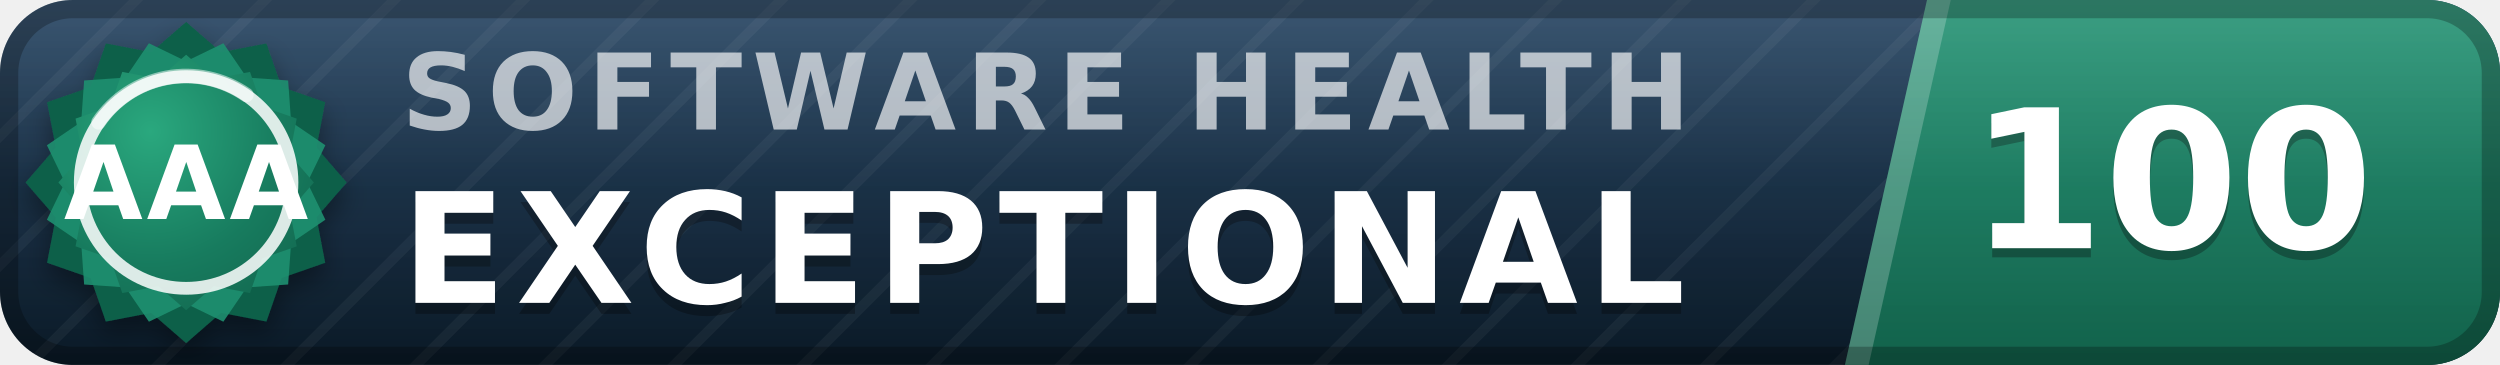
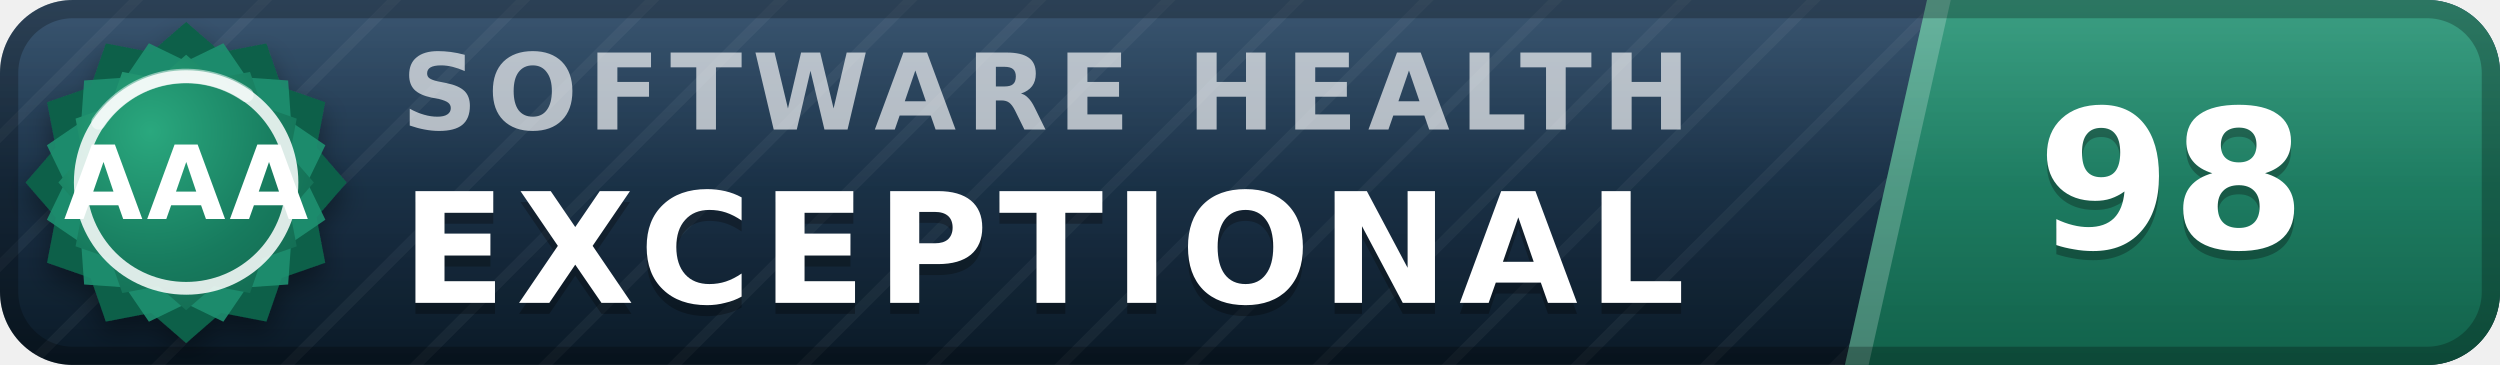
- <svg xmlns="http://www.w3.org/2000/svg" width="137" height="20" viewBox="0 0 137 20" role="img" aria-label="inspect.software software health index 100 of 100, exceptional (grade AAA)" font-family="Verdana,DejaVu Sans,Geneva,sans-serif">
+ <svg xmlns="http://www.w3.org/2000/svg" width="137" height="20" viewBox="0 0 137 20" role="img" aria-label="inspect.software software health index 98 of 100, exceptional (grade AAA)" font-family="Verdana,DejaVu Sans,Geneva,sans-serif">
  <defs>
    <linearGradient id="plate" x1="0" y1="0" x2="0" y2="1">
      <stop offset="0" stop-color="#1d3d5c" />
      <stop offset="1" stop-color="#0a1926" />
    </linearGradient>
    <linearGradient id="endplate" x1="0" y1="0" x2="0" y2="1">
      <stop offset="0" stop-color="#1e9070" />
      <stop offset="1" stop-color="#11614a" />
    </linearGradient>
    <linearGradient id="gloss" x1="0" y1="0" x2="0" y2="1">
      <stop offset="0" stop-color="#fff" stop-opacity=".13" />
      <stop offset=".5" stop-color="#fff" stop-opacity=".03" />
      <stop offset="1" stop-color="#fff" stop-opacity="0" />
    </linearGradient>
    <pattern id="guilloche" width="5" height="5" patternUnits="userSpaceOnUse" patternTransform="rotate(45)">
      <line x1="0" y1="0" x2="0" y2="5" stroke="#fff" stroke-opacity=".045" stroke-width="1.1" />
    </pattern>
    <clipPath id="rounded">
      <rect width="137" height="20" rx="4" />
    </clipPath>
    <radialGradient id="sealFace" cx=".36" cy=".3" r=".95">
      <stop offset="0" stop-color="#2aa87e" />
      <stop offset=".55" stop-color="#177b5e" />
      <stop offset="1" stop-color="#11614a" />
    </radialGradient>
    <filter id="sealShadow" x="-40%" y="-40%" width="180%" height="180%">
      <feDropShadow dx="0" dy="0.7" stdDeviation="0.7" flood-color="#000" flood-opacity="0.38" />
    </filter>
  </defs>
  <g clip-path="url(#rounded)">
    <rect width="137" height="20" fill="url(#plate)" />
    <rect width="137" height="20" fill="url(#guilloche)" />
    <polygon points="105.6,0 137,0 137,20 101.1,20" fill="url(#endplate)" />
    <polygon points="105.6,0 106.9,0 102.4,20 101.1,20" fill="#fff" fill-opacity=".22" />
    <text x="22.0" y="7.1" font-size="5.8" letter-spacing="0.55" fill="#fff" fill-opacity=".66" font-weight="bold" textLength="76.3" lengthAdjust="spacing">SOFTWARE HEALTH</text>
    <text x="22.0" y="17.2" font-size="8.4" fill="#000" fill-opacity=".3" font-weight="bold" letter-spacing="0.55" textLength="76.0" lengthAdjust="spacing">EXCEPTIONAL</text>
    <text x="22.0" y="16.6" font-size="8.4" fill="#fff" font-weight="bold" letter-spacing="0.55" textLength="76.0" lengthAdjust="spacing">EXCEPTIONAL</text>
-     <text x="119.0" y="14.1" font-size="10.6" fill="#000" fill-opacity=".3" font-weight="bold" text-anchor="middle">100</text>
-     <text x="119.0" y="13.6" font-size="10.6" fill="#fff" font-weight="bold" text-anchor="middle">100</text>
+     <text x="119.0" y="14.1" font-size="10.6" fill="#000" fill-opacity=".3" font-weight="bold" text-anchor="middle">98</text>
+     <text x="119.0" y="13.6" font-size="10.6" fill="#fff" font-weight="bold" text-anchor="middle">98</text>
    <rect width="137" height="20" fill="url(#gloss)" />
  </g>
  <rect x=".5" y=".5" width="136" height="19" rx="3.5" fill="none" stroke="#000" stroke-opacity=".25" />
  <g filter="url(#sealShadow)">
    <path d="M10.20 1.20 L12.11 2.86 L14.60 2.38 L15.43 4.77 L17.82 5.60 L17.34 8.09 L19.00 10.00 L17.34 11.91 L17.82 14.40 L15.43 15.23 L14.60 17.62 L12.11 17.14 L10.20 18.80 L8.29 17.14 L5.80 17.62 L4.97 15.23 L2.58 14.40 L3.06 11.91 L1.40 10.00 L3.06 8.09 L2.58 5.60 L4.97 4.77 L5.80 2.38 L8.29 2.86 L10.20 1.20 Z" fill="#11614a" />
  </g>
  <path d="M12.24 2.37 L13.52 4.25 L15.79 4.41 L15.95 6.68 L17.83 7.96 L16.84 10.00 L17.83 12.04 L15.95 13.32 L15.79 15.59 L13.52 15.75 L12.24 17.63 L10.20 16.64 L8.16 17.63 L6.88 15.75 L4.61 15.59 L4.45 13.32 L2.57 12.04 L3.56 10.00 L2.57 7.96 L4.45 6.68 L4.61 4.41 L6.88 4.25 L8.16 2.37 L10.20 3.36 L12.24 2.37 Z" fill="#1e9070" fill-opacity=".9" />
  <path d="M10.20 3.00 L11.72 4.32 L13.70 3.94 L14.36 5.84 L16.26 6.50 L15.88 8.48 L17.20 10.00 L15.88 11.52 L16.26 13.50 L14.36 14.16 L13.70 16.06 L11.72 15.68 L10.20 17.00 L8.68 15.68 L6.70 16.06 L6.04 14.16 L4.14 13.50 L4.52 11.52 L3.20 10.00 L4.52 8.48 L4.14 6.50 L6.04 5.84 L6.70 3.94 L8.68 4.32 L10.20 3.00 Z" fill="url(#sealFace)" />
  <circle cx="10.2" cy="10.0" r="5.8" fill="none" stroke="#fff" stroke-opacity=".85" stroke-width=".7" />
  <path d="M5.4 6.7 A5.8 5.8 0 0 1 13.5 5.2" stroke="#fff" stroke-opacity=".5" stroke-width=".8" fill="none" stroke-linecap="round" />
  <text x="10.2" y="12.0" font-size="5.6" fill="#fff" font-weight="bold" text-anchor="middle" letter-spacing=".2">AAA</text>
</svg>
